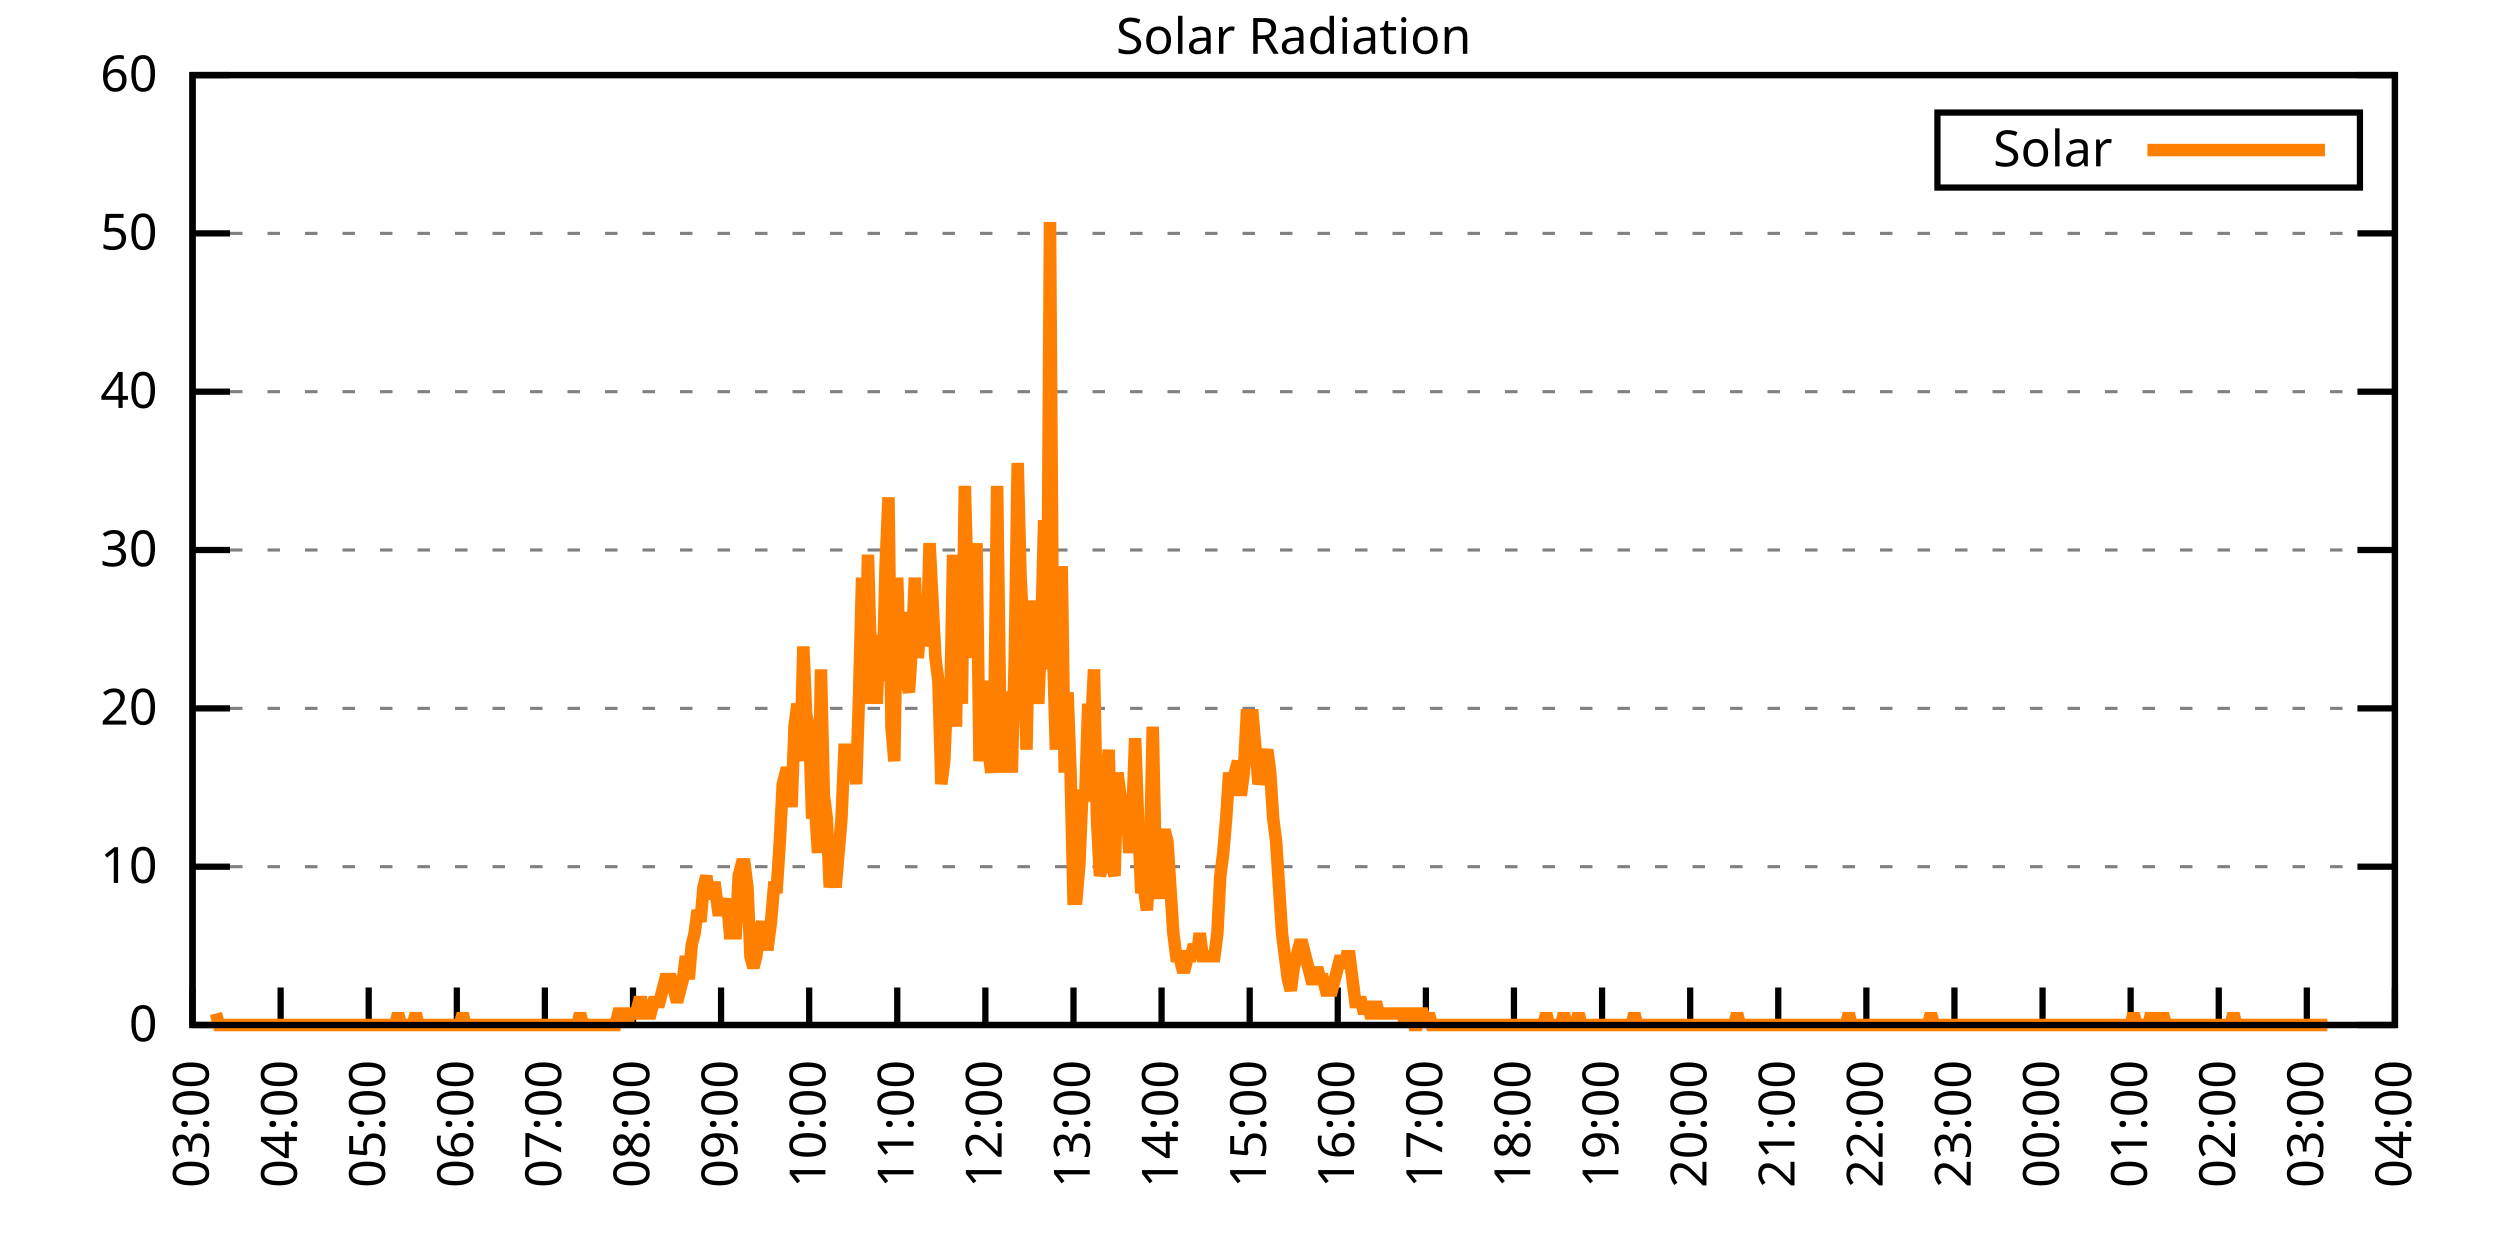
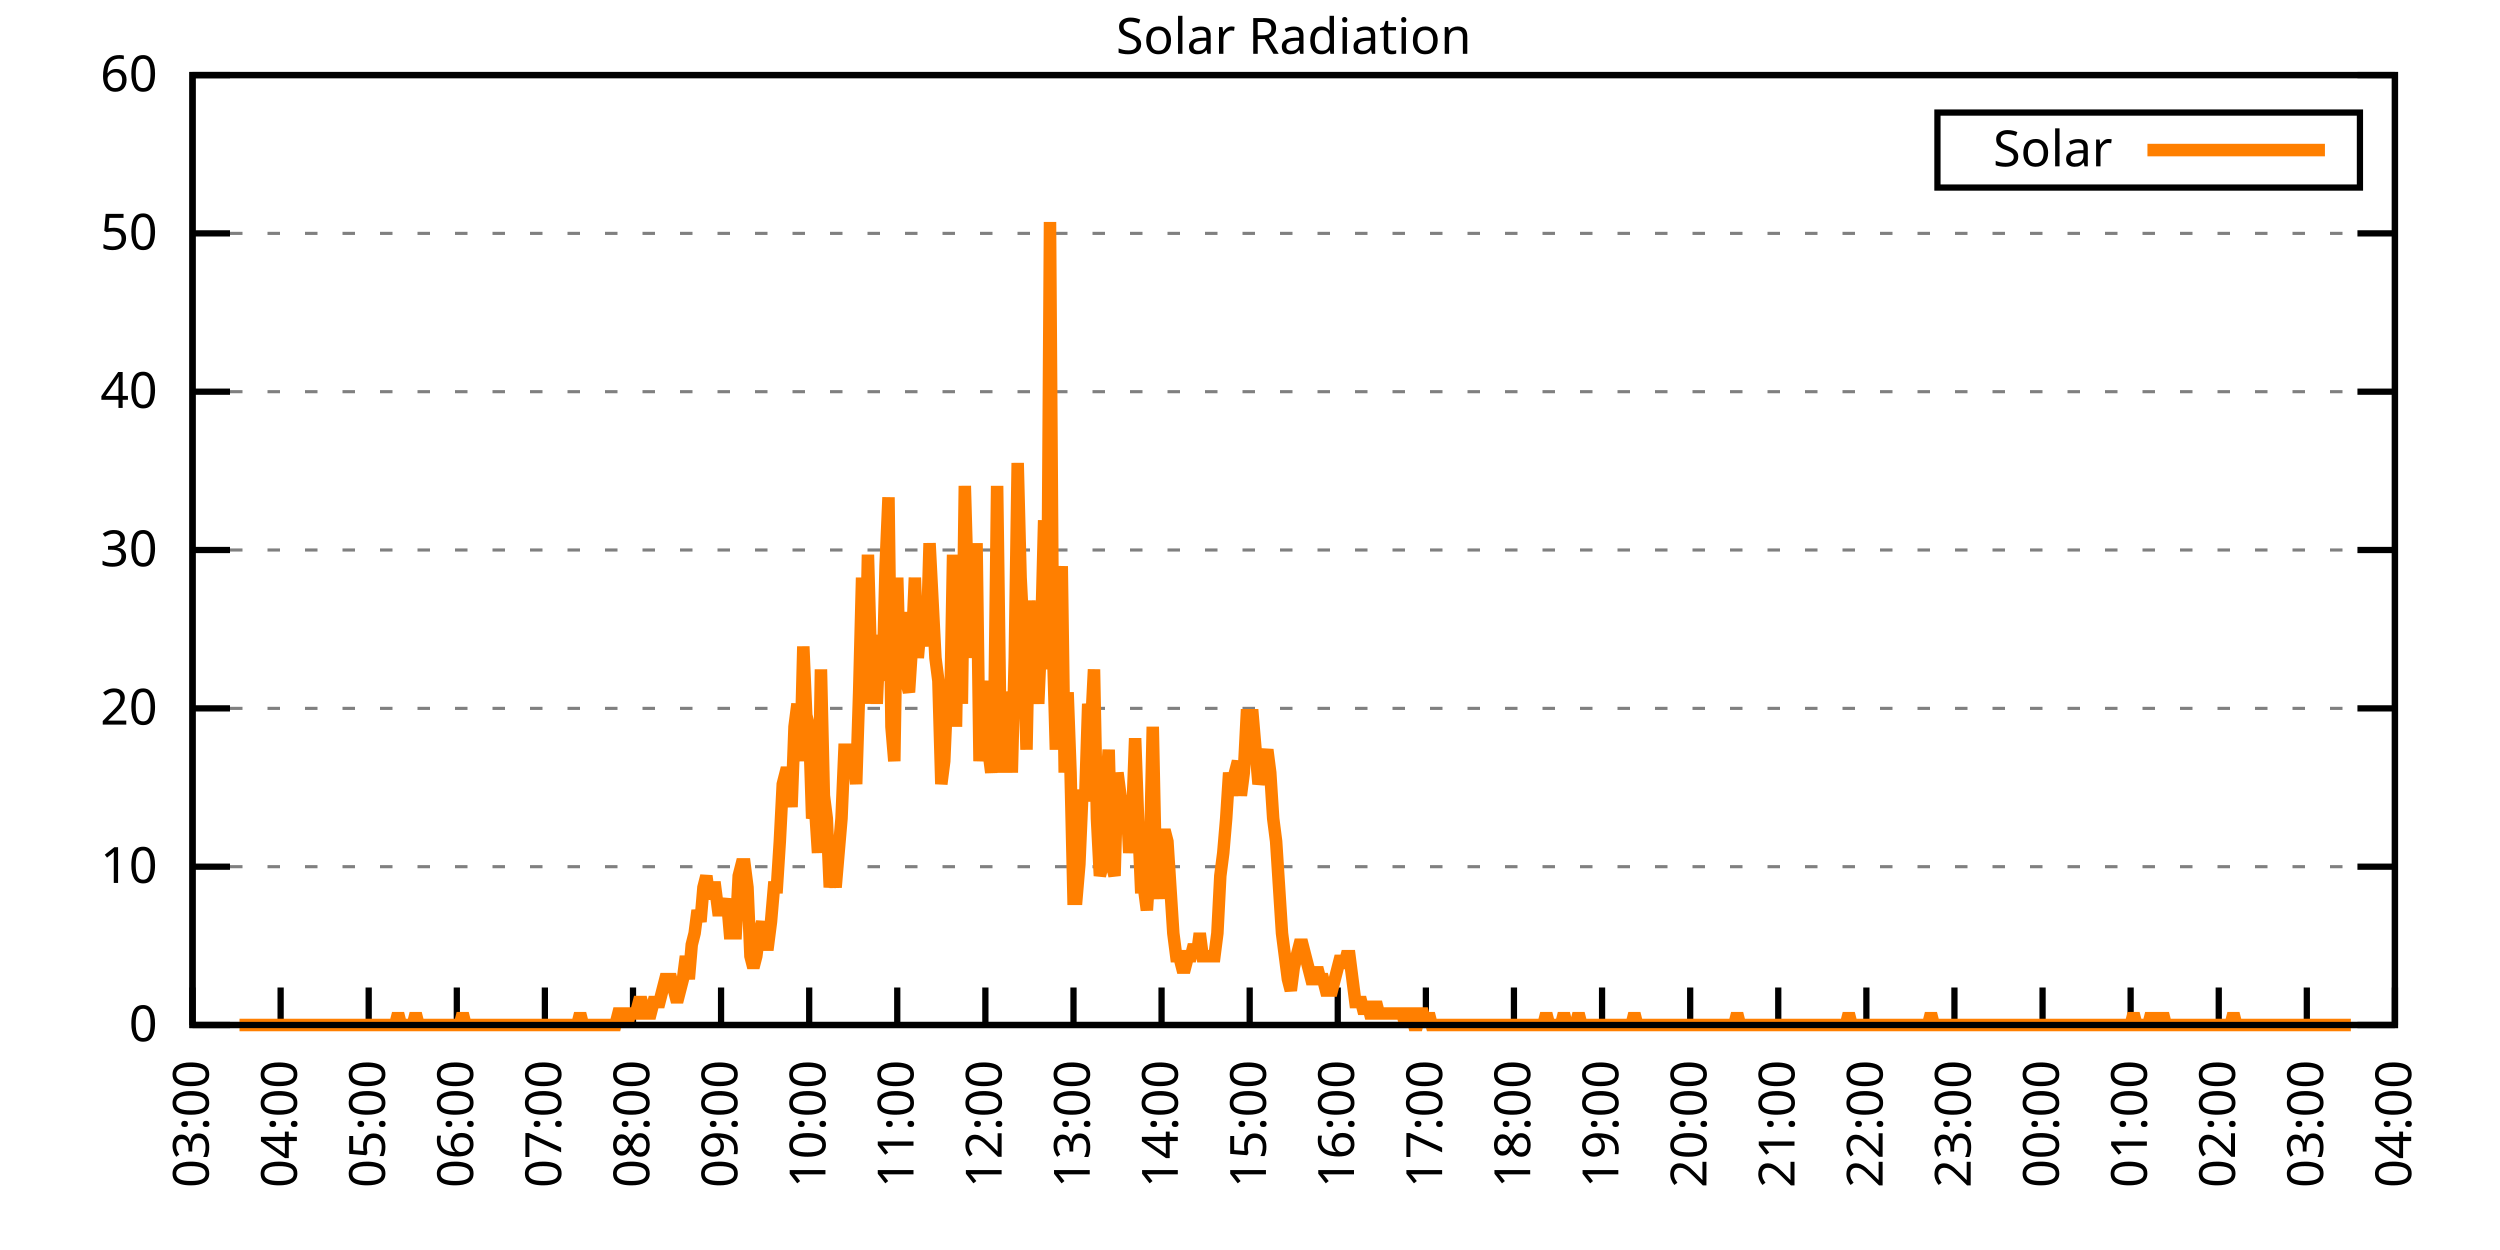
<svg xmlns="http://www.w3.org/2000/svg" xmlns:xlink="http://www.w3.org/1999/xlink" width="400" height="200" viewBox="0 0 400 200">
  <g id="gnuplot_canvas">
    <rect x="0" y="0" width="400" height="200" fill="none" />
    <defs>
      <circle id="gpDot" r="0.5" stroke-width="0.5" stroke="currentColor" />
      <path id="gpPt0" stroke-width="0.333" stroke="currentColor" d="M-1,0 h2 M0,-1 v2" />
      <path id="gpPt1" stroke-width="0.333" stroke="currentColor" d="M-1,-1 L1,1 M1,-1 L-1,1" />
      <path id="gpPt2" stroke-width="0.333" stroke="currentColor" d="M-1,0 L1,0 M0,-1 L0,1 M-1,-1 L1,1 M-1,1 L1,-1" />
      <rect id="gpPt3" stroke-width="0.333" stroke="currentColor" x="-1" y="-1" width="2" height="2" />
      <rect id="gpPt4" stroke-width="0.333" stroke="currentColor" fill="currentColor" x="-1" y="-1" width="2" height="2" />
      <circle id="gpPt5" stroke-width="0.333" stroke="currentColor" cx="0" cy="0" r="1" />
      <use xlink:href="#gpPt5" id="gpPt6" fill="currentColor" stroke="none" />
      <path id="gpPt7" stroke-width="0.333" stroke="currentColor" d="M0,-1.33 L-1.33,0.67 L1.33,0.67 z" />
      <use xlink:href="#gpPt7" id="gpPt8" fill="currentColor" stroke="none" />
      <use xlink:href="#gpPt7" id="gpPt9" stroke="currentColor" transform="rotate(180)" />
      <use xlink:href="#gpPt9" id="gpPt10" fill="currentColor" stroke="none" />
      <use xlink:href="#gpPt3" id="gpPt11" stroke="currentColor" transform="rotate(45)" />
      <use xlink:href="#gpPt11" id="gpPt12" fill="currentColor" stroke="none" />
      <path id="gpPt13" stroke-width="0.333" stroke="currentColor" d="M0,1.330 L1.265,0.411 L0.782,-1.067 L-0.782,-1.076 L-1.265,0.411 z" />
      <use xlink:href="#gpPt13" id="gpPt14" fill="currentColor" stroke="none" />
      <filter id="textbox" filterUnits="objectBoundingBox" x="0" y="0" height="1" width="1">
        <feFlood flood-color="white" flood-opacity="1" result="bgnd" />
        <feComposite in="SourceGraphic" in2="bgnd" operator="atop" />
      </filter>
      <filter id="greybox" filterUnits="objectBoundingBox" x="0" y="0" height="1" width="1">
        <feFlood flood-color="lightgrey" flood-opacity="1" result="grey" />
        <feComposite in="SourceGraphic" in2="grey" operator="atop" />
      </filter>
    </defs>
    <g fill="none" color="white" stroke="currentColor" stroke-width="1.00" stroke-linecap="butt" stroke-linejoin="miter">
</g>
    <g fill="none" color="black" stroke="currentColor" stroke-width="1.00" stroke-linecap="butt" stroke-linejoin="miter">
      <g stroke="none" shape-rendering="crispEdges">
        <polygon fill="rgb(255, 255, 255)" points="30.80,164.00 383.18,164.00 383.18,12.02 30.80,12.02 " />
      </g>
    </g>
    <g fill="none" color="black" stroke="currentColor" stroke-width="1.00" stroke-linecap="butt" stroke-linejoin="miter">
</g>
    <g fill="none" color="black" stroke="black" stroke-width="0.50" stroke-linecap="butt" stroke-linejoin="miter">
</g>
    <g fill="none" color="gray" stroke="currentColor" stroke-width="0.50" stroke-linecap="butt" stroke-linejoin="miter">
      <path stroke="gray" stroke-dasharray="2,4" class="gridline" d="M30.80,164.00 L383.19,164.00  " />
    </g>
    <g fill="none" color="gray" stroke="gray" stroke-width="1.00" stroke-linecap="butt" stroke-linejoin="miter">
</g>
    <g fill="none" color="black" stroke="currentColor" stroke-width="1.00" stroke-linecap="butt" stroke-linejoin="miter">
      <path stroke="black" d="M30.80,164.00 L36.80,164.00 M383.19,164.00 L377.19,164.00  " />
      <g transform="translate(25.20,166.60)" stroke="none" fill="black" font-family="Sans" font-size="8.00" text-anchor="end">
        <text>
          <tspan font-family="Sans"> 0</tspan>
        </text>
      </g>
    </g>
    <g fill="none" color="black" stroke="currentColor" stroke-width="1.00" stroke-linecap="butt" stroke-linejoin="miter">
</g>
    <g fill="none" color="black" stroke="black" stroke-width="0.50" stroke-linecap="butt" stroke-linejoin="miter">
</g>
    <g fill="none" color="gray" stroke="currentColor" stroke-width="0.50" stroke-linecap="butt" stroke-linejoin="miter">
      <path stroke="gray" stroke-dasharray="2,4" class="gridline" d="M30.80,138.67 L383.19,138.67  " />
    </g>
    <g fill="none" color="gray" stroke="gray" stroke-width="1.00" stroke-linecap="butt" stroke-linejoin="miter">
</g>
    <g fill="none" color="black" stroke="currentColor" stroke-width="1.00" stroke-linecap="butt" stroke-linejoin="miter">
      <path stroke="black" d="M30.80,138.67 L36.80,138.67 M383.19,138.67 L377.19,138.67  " />
      <g transform="translate(25.20,141.27)" stroke="none" fill="black" font-family="Sans" font-size="8.00" text-anchor="end">
        <text>
          <tspan font-family="Sans"> 10</tspan>
        </text>
      </g>
    </g>
    <g fill="none" color="black" stroke="currentColor" stroke-width="1.00" stroke-linecap="butt" stroke-linejoin="miter">
</g>
    <g fill="none" color="black" stroke="black" stroke-width="0.50" stroke-linecap="butt" stroke-linejoin="miter">
</g>
    <g fill="none" color="gray" stroke="currentColor" stroke-width="0.50" stroke-linecap="butt" stroke-linejoin="miter">
      <path stroke="gray" stroke-dasharray="2,4" class="gridline" d="M30.80,113.34 L383.19,113.34  " />
    </g>
    <g fill="none" color="gray" stroke="gray" stroke-width="1.00" stroke-linecap="butt" stroke-linejoin="miter">
</g>
    <g fill="none" color="black" stroke="currentColor" stroke-width="1.00" stroke-linecap="butt" stroke-linejoin="miter">
      <path stroke="black" d="M30.80,113.34 L36.80,113.34 M383.19,113.34 L377.19,113.34  " />
      <g transform="translate(25.20,115.94)" stroke="none" fill="black" font-family="Sans" font-size="8.00" text-anchor="end">
        <text>
          <tspan font-family="Sans"> 20</tspan>
        </text>
      </g>
    </g>
    <g fill="none" color="black" stroke="currentColor" stroke-width="1.00" stroke-linecap="butt" stroke-linejoin="miter">
</g>
    <g fill="none" color="black" stroke="black" stroke-width="0.50" stroke-linecap="butt" stroke-linejoin="miter">
</g>
    <g fill="none" color="gray" stroke="currentColor" stroke-width="0.50" stroke-linecap="butt" stroke-linejoin="miter">
      <path stroke="gray" stroke-dasharray="2,4" class="gridline" d="M30.80,88.00 L383.19,88.00  " />
    </g>
    <g fill="none" color="gray" stroke="gray" stroke-width="1.00" stroke-linecap="butt" stroke-linejoin="miter">
</g>
    <g fill="none" color="black" stroke="currentColor" stroke-width="1.00" stroke-linecap="butt" stroke-linejoin="miter">
      <path stroke="black" d="M30.80,88.00 L36.80,88.00 M383.19,88.00 L377.19,88.00  " />
      <g transform="translate(25.20,90.60)" stroke="none" fill="black" font-family="Sans" font-size="8.00" text-anchor="end">
        <text>
          <tspan font-family="Sans"> 30</tspan>
        </text>
      </g>
    </g>
    <g fill="none" color="black" stroke="currentColor" stroke-width="1.00" stroke-linecap="butt" stroke-linejoin="miter">
</g>
    <g fill="none" color="black" stroke="black" stroke-width="0.50" stroke-linecap="butt" stroke-linejoin="miter">
</g>
    <g fill="none" color="gray" stroke="currentColor" stroke-width="0.50" stroke-linecap="butt" stroke-linejoin="miter">
      <path stroke="gray" stroke-dasharray="2,4" class="gridline" d="M30.80,62.67 L383.19,62.67  " />
    </g>
    <g fill="none" color="gray" stroke="gray" stroke-width="1.00" stroke-linecap="butt" stroke-linejoin="miter">
</g>
    <g fill="none" color="black" stroke="currentColor" stroke-width="1.00" stroke-linecap="butt" stroke-linejoin="miter">
      <path stroke="black" d="M30.80,62.67 L36.80,62.67 M383.19,62.67 L377.19,62.67  " />
      <g transform="translate(25.20,65.27)" stroke="none" fill="black" font-family="Sans" font-size="8.00" text-anchor="end">
        <text>
          <tspan font-family="Sans"> 40</tspan>
        </text>
      </g>
    </g>
    <g fill="none" color="black" stroke="currentColor" stroke-width="1.00" stroke-linecap="butt" stroke-linejoin="miter">
</g>
    <g fill="none" color="black" stroke="black" stroke-width="0.50" stroke-linecap="butt" stroke-linejoin="miter">
</g>
    <g fill="none" color="gray" stroke="currentColor" stroke-width="0.50" stroke-linecap="butt" stroke-linejoin="miter">
      <path stroke="gray" stroke-dasharray="2,4" class="gridline" d="M30.80,37.34 L383.19,37.34  " />
    </g>
    <g fill="none" color="gray" stroke="gray" stroke-width="1.00" stroke-linecap="butt" stroke-linejoin="miter">
</g>
    <g fill="none" color="black" stroke="currentColor" stroke-width="1.00" stroke-linecap="butt" stroke-linejoin="miter">
      <path stroke="black" d="M30.80,37.34 L36.80,37.34 M383.19,37.34 L377.19,37.34  " />
      <g transform="translate(25.20,39.94)" stroke="none" fill="black" font-family="Sans" font-size="8.00" text-anchor="end">
        <text>
          <tspan font-family="Sans"> 50</tspan>
        </text>
      </g>
    </g>
    <g fill="none" color="black" stroke="currentColor" stroke-width="1.00" stroke-linecap="butt" stroke-linejoin="miter">
</g>
    <g fill="none" color="black" stroke="black" stroke-width="0.50" stroke-linecap="butt" stroke-linejoin="miter">
</g>
    <g fill="none" color="gray" stroke="currentColor" stroke-width="0.50" stroke-linecap="butt" stroke-linejoin="miter">
      <path stroke="gray" stroke-dasharray="2,4" class="gridline" d="M30.80,12.01 L383.19,12.01  " />
    </g>
    <g fill="none" color="gray" stroke="gray" stroke-width="1.00" stroke-linecap="butt" stroke-linejoin="miter">
</g>
    <g fill="none" color="black" stroke="currentColor" stroke-width="1.00" stroke-linecap="butt" stroke-linejoin="miter">
      <path stroke="black" d="M30.80,12.01 L36.80,12.01 M383.19,12.01 L377.19,12.01  " />
      <g transform="translate(25.20,14.61)" stroke="none" fill="black" font-family="Sans" font-size="8.00" text-anchor="end">
        <text>
          <tspan font-family="Sans"> 60</tspan>
        </text>
      </g>
    </g>
    <g fill="none" color="black" stroke="currentColor" stroke-width="1.00" stroke-linecap="butt" stroke-linejoin="miter">
      <path stroke="black" d="M30.80,164.00 L30.80,158.00  " />
      <g transform="translate(33.40,169.60) rotate(270.00)" stroke="none" fill="black" font-family="Sans" font-size="8.00" text-anchor="end">
        <text>
          <tspan font-family="Sans">03:00</tspan>
        </text>
      </g>
    </g>
    <g fill="none" color="black" stroke="currentColor" stroke-width="1.00" stroke-linecap="butt" stroke-linejoin="miter">
      <path stroke="black" d="M44.90,164.00 L44.90,158.00  " />
      <g transform="translate(47.50,169.60) rotate(270.00)" stroke="none" fill="black" font-family="Sans" font-size="8.00" text-anchor="end">
        <text>
          <tspan font-family="Sans">04:00</tspan>
        </text>
      </g>
    </g>
    <g fill="none" color="black" stroke="currentColor" stroke-width="1.00" stroke-linecap="butt" stroke-linejoin="miter">
      <path stroke="black" d="M58.99,164.00 L58.99,158.00  " />
      <g transform="translate(61.59,169.60) rotate(270.00)" stroke="none" fill="black" font-family="Sans" font-size="8.00" text-anchor="end">
        <text>
          <tspan font-family="Sans">05:00</tspan>
        </text>
      </g>
    </g>
    <g fill="none" color="black" stroke="currentColor" stroke-width="1.00" stroke-linecap="butt" stroke-linejoin="miter">
      <path stroke="black" d="M73.09,164.00 L73.09,158.00  " />
      <g transform="translate(75.69,169.60) rotate(270.00)" stroke="none" fill="black" font-family="Sans" font-size="8.00" text-anchor="end">
        <text>
          <tspan font-family="Sans">06:00</tspan>
        </text>
      </g>
    </g>
    <g fill="none" color="black" stroke="currentColor" stroke-width="1.00" stroke-linecap="butt" stroke-linejoin="miter">
      <path stroke="black" d="M87.18,164.00 L87.18,158.00  " />
      <g transform="translate(89.78,169.60) rotate(270.00)" stroke="none" fill="black" font-family="Sans" font-size="8.00" text-anchor="end">
        <text>
          <tspan font-family="Sans">07:00</tspan>
        </text>
      </g>
    </g>
    <g fill="none" color="black" stroke="currentColor" stroke-width="1.00" stroke-linecap="butt" stroke-linejoin="miter">
      <path stroke="black" d="M101.28,164.00 L101.28,158.00  " />
      <g transform="translate(103.88,169.60) rotate(270.00)" stroke="none" fill="black" font-family="Sans" font-size="8.00" text-anchor="end">
        <text>
          <tspan font-family="Sans">08:00</tspan>
        </text>
      </g>
    </g>
    <g fill="none" color="black" stroke="currentColor" stroke-width="1.00" stroke-linecap="butt" stroke-linejoin="miter">
      <path stroke="black" d="M115.37,164.00 L115.37,158.00  " />
      <g transform="translate(117.97,169.60) rotate(270.00)" stroke="none" fill="black" font-family="Sans" font-size="8.00" text-anchor="end">
        <text>
          <tspan font-family="Sans">09:00</tspan>
        </text>
      </g>
    </g>
    <g fill="none" color="black" stroke="currentColor" stroke-width="1.00" stroke-linecap="butt" stroke-linejoin="miter">
      <path stroke="black" d="M129.47,164.00 L129.47,158.00  " />
      <g transform="translate(132.07,169.60) rotate(270.00)" stroke="none" fill="black" font-family="Sans" font-size="8.00" text-anchor="end">
        <text>
          <tspan font-family="Sans">10:00</tspan>
        </text>
      </g>
    </g>
    <g fill="none" color="black" stroke="currentColor" stroke-width="1.00" stroke-linecap="butt" stroke-linejoin="miter">
      <path stroke="black" d="M143.56,164.00 L143.56,158.00  " />
      <g transform="translate(146.16,169.60) rotate(270.00)" stroke="none" fill="black" font-family="Sans" font-size="8.00" text-anchor="end">
        <text>
          <tspan font-family="Sans">11:00</tspan>
        </text>
      </g>
    </g>
    <g fill="none" color="black" stroke="currentColor" stroke-width="1.00" stroke-linecap="butt" stroke-linejoin="miter">
      <path stroke="black" d="M157.66,164.00 L157.66,158.00  " />
      <g transform="translate(160.26,169.60) rotate(270.00)" stroke="none" fill="black" font-family="Sans" font-size="8.00" text-anchor="end">
        <text>
          <tspan font-family="Sans">12:00</tspan>
        </text>
      </g>
    </g>
    <g fill="none" color="black" stroke="currentColor" stroke-width="1.00" stroke-linecap="butt" stroke-linejoin="miter">
      <path stroke="black" d="M171.76,164.00 L171.76,158.00  " />
      <g transform="translate(174.36,169.60) rotate(270.00)" stroke="none" fill="black" font-family="Sans" font-size="8.00" text-anchor="end">
        <text>
          <tspan font-family="Sans">13:00</tspan>
        </text>
      </g>
    </g>
    <g fill="none" color="black" stroke="currentColor" stroke-width="1.00" stroke-linecap="butt" stroke-linejoin="miter">
      <path stroke="black" d="M185.85,164.00 L185.85,158.00  " />
      <g transform="translate(188.45,169.60) rotate(270.00)" stroke="none" fill="black" font-family="Sans" font-size="8.00" text-anchor="end">
        <text>
          <tspan font-family="Sans">14:00</tspan>
        </text>
      </g>
    </g>
    <g fill="none" color="black" stroke="currentColor" stroke-width="1.00" stroke-linecap="butt" stroke-linejoin="miter">
      <path stroke="black" d="M199.95,164.00 L199.95,158.00  " />
      <g transform="translate(202.55,169.60) rotate(270.00)" stroke="none" fill="black" font-family="Sans" font-size="8.00" text-anchor="end">
        <text>
          <tspan font-family="Sans">15:00</tspan>
        </text>
      </g>
    </g>
    <g fill="none" color="black" stroke="currentColor" stroke-width="1.00" stroke-linecap="butt" stroke-linejoin="miter">
      <path stroke="black" d="M214.04,164.00 L214.04,158.00  " />
      <g transform="translate(216.64,169.60) rotate(270.00)" stroke="none" fill="black" font-family="Sans" font-size="8.00" text-anchor="end">
        <text>
          <tspan font-family="Sans">16:00</tspan>
        </text>
      </g>
    </g>
    <g fill="none" color="black" stroke="currentColor" stroke-width="1.00" stroke-linecap="butt" stroke-linejoin="miter">
      <path stroke="black" d="M228.14,164.00 L228.14,158.00  " />
      <g transform="translate(230.74,169.60) rotate(270.00)" stroke="none" fill="black" font-family="Sans" font-size="8.00" text-anchor="end">
        <text>
          <tspan font-family="Sans">17:00</tspan>
        </text>
      </g>
    </g>
    <g fill="none" color="black" stroke="currentColor" stroke-width="1.00" stroke-linecap="butt" stroke-linejoin="miter">
      <path stroke="black" d="M242.23,164.00 L242.23,158.00  " />
      <g transform="translate(244.83,169.60) rotate(270.00)" stroke="none" fill="black" font-family="Sans" font-size="8.00" text-anchor="end">
        <text>
          <tspan font-family="Sans">18:00</tspan>
        </text>
      </g>
    </g>
    <g fill="none" color="black" stroke="currentColor" stroke-width="1.00" stroke-linecap="butt" stroke-linejoin="miter">
      <path stroke="black" d="M256.33,164.00 L256.33,158.00  " />
      <g transform="translate(258.93,169.60) rotate(270.00)" stroke="none" fill="black" font-family="Sans" font-size="8.00" text-anchor="end">
        <text>
          <tspan font-family="Sans">19:00</tspan>
        </text>
      </g>
    </g>
    <g fill="none" color="black" stroke="currentColor" stroke-width="1.00" stroke-linecap="butt" stroke-linejoin="miter">
      <path stroke="black" d="M270.43,164.00 L270.43,158.00  " />
      <g transform="translate(273.03,169.60) rotate(270.00)" stroke="none" fill="black" font-family="Sans" font-size="8.00" text-anchor="end">
        <text>
          <tspan font-family="Sans">20:00</tspan>
        </text>
      </g>
    </g>
    <g fill="none" color="black" stroke="currentColor" stroke-width="1.00" stroke-linecap="butt" stroke-linejoin="miter">
      <path stroke="black" d="M284.52,164.00 L284.52,158.00  " />
      <g transform="translate(287.12,169.60) rotate(270.00)" stroke="none" fill="black" font-family="Sans" font-size="8.00" text-anchor="end">
        <text>
          <tspan font-family="Sans">21:00</tspan>
        </text>
      </g>
    </g>
    <g fill="none" color="black" stroke="currentColor" stroke-width="1.00" stroke-linecap="butt" stroke-linejoin="miter">
      <path stroke="black" d="M298.62,164.00 L298.62,158.00  " />
      <g transform="translate(301.22,169.60) rotate(270.00)" stroke="none" fill="black" font-family="Sans" font-size="8.00" text-anchor="end">
        <text>
          <tspan font-family="Sans">22:00</tspan>
        </text>
      </g>
    </g>
    <g fill="none" color="black" stroke="currentColor" stroke-width="1.00" stroke-linecap="butt" stroke-linejoin="miter">
      <path stroke="black" d="M312.71,164.00 L312.71,158.00  " />
      <g transform="translate(315.31,169.60) rotate(270.00)" stroke="none" fill="black" font-family="Sans" font-size="8.00" text-anchor="end">
        <text>
          <tspan font-family="Sans">23:00</tspan>
        </text>
      </g>
    </g>
    <g fill="none" color="black" stroke="currentColor" stroke-width="1.00" stroke-linecap="butt" stroke-linejoin="miter">
      <path stroke="black" d="M326.81,164.00 L326.81,158.00  " />
      <g transform="translate(329.41,169.60) rotate(270.00)" stroke="none" fill="black" font-family="Sans" font-size="8.00" text-anchor="end">
        <text>
          <tspan font-family="Sans">00:00</tspan>
        </text>
      </g>
    </g>
    <g fill="none" color="black" stroke="currentColor" stroke-width="1.00" stroke-linecap="butt" stroke-linejoin="miter">
      <path stroke="black" d="M340.90,164.00 L340.90,158.00  " />
      <g transform="translate(343.50,169.60) rotate(270.00)" stroke="none" fill="black" font-family="Sans" font-size="8.00" text-anchor="end">
        <text>
          <tspan font-family="Sans">01:00</tspan>
        </text>
      </g>
    </g>
    <g fill="none" color="black" stroke="currentColor" stroke-width="1.00" stroke-linecap="butt" stroke-linejoin="miter">
      <path stroke="black" d="M355.00,164.00 L355.00,158.00  " />
      <g transform="translate(357.60,169.60) rotate(270.00)" stroke="none" fill="black" font-family="Sans" font-size="8.00" text-anchor="end">
        <text>
          <tspan font-family="Sans">02:00</tspan>
        </text>
      </g>
    </g>
    <g fill="none" color="black" stroke="currentColor" stroke-width="1.00" stroke-linecap="butt" stroke-linejoin="miter">
      <path stroke="black" d="M369.09,164.00 L369.09,158.00  " />
      <g transform="translate(371.69,169.60) rotate(270.00)" stroke="none" fill="black" font-family="Sans" font-size="8.00" text-anchor="end">
        <text>
          <tspan font-family="Sans">03:00</tspan>
        </text>
      </g>
    </g>
    <g fill="none" color="black" stroke="currentColor" stroke-width="1.00" stroke-linecap="butt" stroke-linejoin="miter">
      <path stroke="black" d="M383.19,164.00 L383.19,158.00  " />
      <g transform="translate(385.79,169.60) rotate(270.00)" stroke="none" fill="black" font-family="Sans" font-size="8.00" text-anchor="end">
        <text>
          <tspan font-family="Sans">04:00</tspan>
        </text>
      </g>
    </g>
    <g fill="none" color="black" stroke="currentColor" stroke-width="1.00" stroke-linecap="butt" stroke-linejoin="miter">
</g>
    <g fill="none" color="black" stroke="currentColor" stroke-width="1.00" stroke-linecap="butt" stroke-linejoin="miter">
      <path stroke="black" d="M30.80,12.01 L30.80,164.00 L383.19,164.00 L383.19,12.01 L30.80,12.01 Z  " />
    </g>
    <g fill="none" color="black" stroke="currentColor" stroke-width="1.00" stroke-linecap="butt" stroke-linejoin="miter">
</g>
    <g fill="none" color="black" stroke="currentColor" stroke-width="1.00" stroke-linecap="butt" stroke-linejoin="miter">
      <path stroke="black" d="M309.99,30.01 L309.99,18.01 L377.59,18.01 L377.59,30.01 L309.99,30.01 Z  " />
    </g>
    <g id="Solar_Radiation_plot_1">
      <g fill="none" color="white" stroke="black" stroke-width="2.00" stroke-linecap="butt" stroke-linejoin="miter">
</g>
      <g fill="none" color="black" stroke="currentColor" stroke-width="2.00" stroke-linecap="butt" stroke-linejoin="miter">
        <g transform="translate(337.99,26.61)" stroke="none" fill="black" font-family="Sans" font-size="8.00" text-anchor="end">
          <text>
            <tspan font-family="Sans">Solar</tspan>
          </text>
        </g>
      </g>
      <g fill="none" color="black" stroke="currentColor" stroke-width="2.00" stroke-linecap="butt" stroke-linejoin="miter">
-         <path stroke="rgb(255, 127,   0)" d="M343.59,24.01 L371.99,24.01 M34.56,162.16 L35.03,164.00 L35.50,164.00 L35.97,164.00 L36.44,164.00 L36.91,164.00   L37.38,164.00 L37.85,164.00 L38.32,164.00 L38.79,164.00 L39.26,164.00 L39.73,164.00 L40.20,164.00 L40.67,164.00   L41.14,164.00 L41.61,164.00 L42.08,164.00 L42.55,164.00 L43.02,164.00 L43.49,164.00 L43.96,164.00 L44.43,164.00   L44.90,164.00 L45.37,164.00 L45.84,164.00 L46.31,164.00 L46.78,164.00 L47.24,164.00 L47.71,164.00 L48.18,164.00   L48.65,164.00 L49.12,164.00 L49.59,164.00 L50.06,164.00 L50.53,164.00 L51.00,164.00 L51.47,164.00 L51.94,164.00   L52.41,164.00 L52.88,164.00 L53.35,164.00 L53.82,164.00 L54.29,164.00 L54.76,164.00 L55.23,164.00 L55.70,164.00   L56.17,164.00 L56.64,164.00 L57.11,164.00 L57.58,164.00 L58.05,164.00 L58.52,164.00 L58.99,164.00 L59.46,164.00   L59.93,164.00 L60.40,164.00 L60.87,164.00 L61.34,164.00 L61.81,164.00 L62.28,164.00 L62.75,164.00 L63.22,164.00   L63.69,162.16 L64.16,164.00 L64.63,164.00 L65.10,164.00 L65.57,164.00 L66.04,164.00 L66.51,162.16 L66.98,164.00   L67.45,164.00 L67.92,164.00 L68.39,164.00 L68.86,164.00 L69.33,164.00 L69.80,164.00 L70.27,164.00 L70.74,164.00   L71.21,164.00 L71.68,164.00 L72.15,164.00 L72.62,164.00 L73.09,164.00 L73.56,164.00 L74.03,162.16 L74.50,164.00   L74.97,164.00 L75.44,164.00 L75.91,164.00 L76.38,164.00 L76.85,164.00 L77.32,164.00 L77.79,164.00 L78.26,164.00   L78.73,164.00 L79.19,164.00 L79.66,164.00 L80.13,164.00 L80.60,164.00 L81.07,164.00 L81.54,164.00 L82.01,164.00   L82.48,164.00 L82.95,164.00 L83.42,164.00 L83.89,164.00 L84.36,164.00 L84.83,164.00 L85.30,164.00 L85.77,164.00   L86.24,164.00 L86.71,164.00 L87.18,164.00 L87.65,164.00 L88.12,164.00 L88.59,164.00 L89.06,164.00 L89.53,164.00   L90.00,164.00 L90.47,164.00 L90.94,164.00 L91.41,164.00 L91.88,164.00 L92.35,164.00 L92.82,162.16 L93.29,164.00   L93.76,164.00 L94.23,164.00 L94.70,164.00 L95.17,164.00 L95.64,164.00 L96.11,164.00 L96.58,164.00 L97.05,164.00   L97.52,164.00 L97.99,164.00 L98.46,164.00 L98.93,162.16 L99.40,162.16 L99.87,162.16 L100.34,164.00 L100.81,162.16   L101.28,162.16 L101.75,162.16 L102.22,160.33 L102.69,160.33 L103.16,162.16 L103.63,162.16 L104.10,162.16 L104.57,160.33   L105.04,160.33 L105.51,160.33 L105.98,158.49 L106.45,156.66 L106.92,156.66 L107.39,156.66 L107.86,158.49 L108.33,160.33   L108.80,158.49 L109.27,156.66 L109.74,152.99 L110.21,156.66 L110.68,151.15 L111.14,149.32 L111.61,145.65 L112.08,147.48   L112.55,141.98 L113.02,140.14 L113.49,143.81 L113.96,141.98 L114.43,141.98 L114.90,145.65 L115.37,145.65 L115.84,145.65   L116.31,143.81 L116.78,149.32 L117.25,149.32 L117.72,149.32 L118.19,140.14 L118.66,138.30 L119.13,138.30 L119.60,141.98   L120.07,152.99 L120.54,154.82 L121.01,152.99 L121.48,149.32 L121.95,147.48 L122.42,151.15 L122.89,151.15 L123.36,147.48   L123.83,141.98 L124.30,141.98 L124.77,134.63 L125.24,125.46 L125.71,123.62 L126.18,123.62 L126.65,129.13 L127.12,116.28   L127.59,112.61 L128.06,121.79 L128.53,103.43 L129.00,114.44 L129.47,116.28 L129.94,130.96 L130.41,129.13 L130.88,136.47   L131.35,107.10 L131.82,127.29 L132.29,130.96 L132.76,141.98 L133.23,138.30 L133.70,141.98 L134.17,136.47 L134.64,130.96   L135.11,119.95 L135.58,119.95 L136.05,121.79 L136.52,119.95 L136.99,125.46 L137.46,110.77 L137.93,92.42 L138.40,112.61   L138.87,88.75 L139.34,105.27 L139.81,101.60 L140.28,112.61 L140.75,101.60 L141.22,108.94 L141.69,90.59 L142.16,79.57   L142.63,116.28 L143.09,121.79 L143.56,92.42 L144.03,108.94 L144.50,97.93 L144.97,108.94 L145.44,110.77 L145.91,103.43   L146.38,92.42 L146.85,105.27 L147.32,99.76 L147.79,97.93 L148.26,103.43 L148.73,86.91 L149.20,96.09 L149.67,105.27   L150.14,108.94 L150.61,125.46 L151.08,121.79 L151.55,110.77 L152.02,114.44 L152.49,88.75 L152.96,116.28 L153.43,88.75   L153.90,112.61 L154.37,77.74 L154.84,94.26 L155.31,88.75 L155.78,105.27 L156.25,86.91 L156.72,121.79 L157.19,114.44   L157.66,108.94 L158.13,119.95 L158.60,123.62 L159.07,116.28 L159.54,77.74 L160.01,112.61 L160.48,123.62 L160.95,110.77   L161.42,112.61 L161.89,123.62 L162.36,105.27 L162.83,74.07 L163.30,92.42 L163.77,101.60 L164.24,119.95 L164.71,96.09   L165.18,105.27 L165.65,103.43 L166.12,112.61 L166.59,101.60 L167.06,83.24 L167.53,107.10 L168.00,35.52 L168.47,103.43   L168.94,119.95 L169.41,99.76 L169.88,90.59 L170.35,123.62 L170.82,110.77 L171.29,123.62 L171.76,143.81 L172.23,143.81   L172.70,138.30 L173.17,127.29 L173.64,127.29 L174.11,112.61 L174.58,116.28 L175.04,107.10 L175.51,130.96 L175.98,140.14   L176.45,138.30 L176.92,127.29 L177.39,119.95 L177.86,138.30 L178.33,140.14 L178.80,123.62 L179.27,127.29 L179.74,130.96   L180.21,127.29 L180.68,136.47 L181.15,130.96 L181.62,118.12 L182.09,130.96 L182.56,141.98 L183.03,141.98 L183.50,145.65   L183.97,138.30 L184.44,116.28 L184.91,138.30 L185.38,143.81 L185.85,134.63 L186.32,132.80 L186.79,134.63 L187.26,141.98   L187.73,149.32 L188.20,152.99 L188.67,152.99 L189.14,154.82 L189.61,154.82 L190.08,152.99 L190.55,152.99 L191.02,151.15   L191.49,152.99 L191.96,149.32 L192.43,152.99 L192.90,152.99 L193.37,152.99 L193.84,152.99 L194.31,152.99 L194.78,149.32   L195.25,140.14 L195.72,136.47 L196.19,130.96 L196.66,123.62 L197.13,127.29 L197.60,123.62 L198.07,121.79 L198.54,127.29   L199.01,123.62 L199.48,114.44 L199.95,114.44 L200.42,114.44 L200.89,119.95 L201.36,125.46 L201.83,123.62 L202.30,121.79   L202.77,119.95 L203.24,123.62 L203.71,130.96 L204.18,134.63 L204.65,141.98 L205.12,149.32 L205.59,152.99 L206.06,156.66   L206.53,158.49 L207.00,154.82 L207.46,152.99 L207.93,151.15 L208.40,151.15 L208.87,152.99 L209.34,154.82 L209.81,156.66   L210.28,156.66 L210.75,154.82 L211.22,156.66 L211.69,156.66 L212.16,158.49 L212.63,158.49 L213.10,158.49 L213.57,156.66   L214.04,154.82 L214.51,152.99 L214.98,154.82 L215.45,152.99 L215.92,152.99 L216.39,156.66 L216.86,160.33 L217.33,160.33   L217.80,160.33 L218.27,162.16 L218.74,160.33 L219.21,162.16 L219.68,162.16 L220.15,160.33 L220.62,162.16 L221.09,162.16   L221.56,162.16 L222.03,162.16 L222.50,162.16 L222.97,162.16 L223.44,162.16 L223.91,162.16 L224.38,162.16 L224.85,164.00   L225.32,162.16 L225.79,162.16 L226.26,164.00 L226.73,164.00 L227.20,162.16 L227.67,162.16 L228.14,164.00 L228.61,162.16   L229.08,164.00 L229.55,164.00 L230.02,164.00 L230.49,164.00 L230.96,164.00 L231.43,164.00 L231.90,164.00 L232.37,164.00   L232.84,164.00 L233.31,164.00 L233.78,164.00 L234.25,164.00 L234.72,164.00 L235.19,164.00 L235.66,164.00 L236.13,164.00   L236.60,164.00 L237.07,164.00 L237.54,164.00 L238.01,164.00 L238.48,164.00 L238.95,164.00 L239.41,164.00 L239.88,164.00   L240.35,164.00 L240.82,164.00 L241.29,164.00 L241.76,164.00 L242.23,164.00 L242.70,164.00 L243.17,164.00 L243.64,164.00   L244.11,164.00 L244.58,164.00 L245.05,164.00 L245.52,164.00 L245.99,164.00 L246.46,164.00 L246.93,164.00 L247.40,162.16   L247.87,164.00 L248.34,164.00 L248.81,164.00 L249.28,164.00 L249.75,164.00 L250.22,162.16 L250.69,164.00 L251.16,164.00   L251.63,164.00 L252.10,164.00 L252.57,162.16 L253.04,164.00 L253.51,164.00 L253.98,164.00 L254.45,164.00 L254.92,164.00   L255.39,164.00 L255.86,164.00 L256.33,164.00 L256.80,164.00 L257.27,164.00 L257.74,164.00 L258.21,164.00 L258.68,164.00   L259.15,164.00 L259.62,164.00 L260.09,164.00 L260.56,164.00 L261.03,164.00 L261.50,162.16 L261.97,164.00 L262.44,164.00   L262.91,164.00 L263.38,164.00 L263.85,164.00 L264.32,164.00 L264.79,164.00 L265.26,164.00 L265.73,164.00 L266.20,164.00   L266.67,164.00 L267.14,164.00 L267.61,164.00 L268.08,164.00 L268.55,164.00 L269.02,164.00 L269.49,164.00 L269.96,164.00   L270.43,164.00 L270.90,164.00 L271.36,164.00 L271.83,164.00 L272.30,164.00 L272.77,164.00 L273.24,164.00 L273.71,164.00   L274.18,164.00 L274.65,164.00 L275.12,164.00 L275.59,164.00 L276.06,164.00 L276.53,164.00 L277.00,164.00 L277.47,164.00   L277.94,162.16 L278.41,164.00 L278.88,164.00 L279.35,164.00 L279.82,164.00 L280.29,164.00 L280.76,164.00 L281.23,164.00   L281.70,164.00 L282.17,164.00 L282.64,164.00 L283.11,164.00 L283.58,164.00 L284.05,164.00 L284.52,164.00 L284.99,164.00   L285.46,164.00 L285.93,164.00 L286.40,164.00 L286.87,164.00 L287.34,164.00 L287.81,164.00 L288.28,164.00 L288.75,164.00   L289.22,164.00 L289.69,164.00 L290.16,164.00 L290.63,164.00 L291.10,164.00 L291.57,164.00 L292.04,164.00 L292.51,164.00   L292.98,164.00 L293.45,164.00 L293.92,164.00 L294.39,164.00 L294.86,164.00 L295.33,164.00 L295.80,162.16 L296.27,164.00   L296.74,164.00 L297.21,164.00 L297.68,164.00 L298.15,164.00 L298.62,164.00 L299.09,164.00 L299.56,164.00 L300.03,164.00   L300.50,164.00 L300.97,164.00 L301.44,164.00 L301.91,164.00 L302.38,164.00 L302.85,164.00 L303.31,164.00 L303.78,164.00   L304.25,164.00 L304.72,164.00 L305.19,164.00 L305.66,164.00 L306.13,164.00 L306.60,164.00 L307.07,164.00 L307.54,164.00   L308.01,164.00 L308.48,164.00 L308.95,162.16 L309.42,164.00 L309.89,164.00 L310.36,164.00 L310.83,164.00 L311.30,164.00   L311.77,164.00 L312.24,164.00 L312.71,164.00 L313.18,164.00 L313.65,164.00 L314.12,164.00 L314.59,164.00 L315.06,164.00   L315.53,164.00 L316.00,164.00 L316.47,164.00 L316.94,164.00 L317.41,164.00 L317.88,164.00 L318.35,164.00 L318.82,164.00   L319.29,164.00 L319.76,164.00 L320.23,164.00 L320.70,164.00 L321.17,164.00 L321.64,164.00 L322.11,164.00 L322.58,164.00   L323.05,164.00 L323.52,164.00 L323.99,164.00 L324.46,164.00 L324.93,164.00 L325.40,164.00 L325.87,164.00 L326.34,164.00   L326.81,164.00 L327.28,164.00 L327.75,164.00 L328.22,164.00 L328.69,164.00 L329.16,164.00 L329.63,164.00 L330.10,164.00   L330.57,164.00 L331.04,164.00 L331.51,164.00 L331.98,164.00 L332.45,164.00 L332.92,164.00 L333.39,164.00 L333.86,164.00   L334.33,164.00 L334.80,164.00 L335.26,164.00 L335.73,164.00 L336.20,164.00 L336.67,164.00 L337.14,164.00 L337.61,164.00   L338.08,164.00 L338.55,164.00 L339.02,164.00 L339.49,164.00 L339.96,164.00 L340.43,164.00 L340.90,164.00 L341.37,162.16   L341.84,164.00 L342.31,164.00 L342.78,164.00 L343.25,164.00 L343.72,164.00 L344.19,162.16 L344.66,164.00 L345.13,164.00   L345.60,164.00 L346.07,162.16 L346.54,164.00 L347.01,164.00 L347.48,164.00 L347.95,164.00 L348.42,164.00 L348.89,164.00   L349.36,164.00 L349.83,164.00 L350.30,164.00 L350.77,164.00 L351.24,164.00 L351.71,164.00 L352.18,164.00 L352.65,164.00   L353.12,164.00 L353.59,164.00 L354.06,164.00 L354.53,164.00 L355.00,164.00 L355.47,164.00 L355.94,164.00 L356.41,164.00   L356.88,164.00 L357.35,162.16 L357.82,164.00 L358.29,164.00 L358.76,164.00 L359.23,164.00 L359.70,164.00 L360.17,164.00   L360.64,164.00 L361.11,164.00 L361.58,164.00 L362.05,164.00 L362.52,164.00 L362.99,164.00 L363.46,164.00 L363.93,164.00   L364.40,164.00 L364.87,164.00 L365.34,164.00 L365.81,164.00 L366.28,164.00 L366.75,164.00 L367.21,164.00 L367.68,164.00   L368.15,164.00 L368.62,164.00 L369.09,164.00 L369.56,164.00 L370.03,164.00 L370.50,164.00 L370.97,164.00 L371.44,164.00   L371.91,164.00 L372.38,164.00  " />
+         <path stroke="rgb(255, 127,   0)" d="M343.59,24.01 L371.99,24.01 M38.32,164.00 L38.79,164.00 L39.26,164.00 L39.73,164.00 L40.20,164.00 L40.67,164.00   L41.14,164.00 L41.61,164.00 L42.08,164.00 L42.55,164.00 L43.02,164.00 L43.49,164.00 L43.96,164.00 L44.43,164.00   L44.90,164.00 L45.37,164.00 L45.84,164.00 L46.31,164.00 L46.78,164.00 L47.24,164.00 L47.71,164.00 L48.18,164.00   L48.65,164.00 L49.12,164.00 L49.59,164.00 L50.06,164.00 L50.53,164.00 L51.00,164.00 L51.47,164.00 L51.94,164.00   L52.41,164.00 L52.88,164.00 L53.35,164.00 L53.82,164.00 L54.29,164.00 L54.76,164.00 L55.23,164.00 L55.70,164.00   L56.17,164.00 L56.64,164.00 L57.11,164.00 L57.58,164.00 L58.05,164.00 L58.52,164.00 L58.99,164.00 L59.46,164.00   L59.93,164.00 L60.40,164.00 L60.87,164.00 L61.34,164.00 L61.81,164.00 L62.28,164.00 L62.75,164.00 L63.22,164.00   L63.69,162.16 L64.16,164.00 L64.63,164.00 L65.10,164.00 L65.57,164.00 L66.04,164.00 L66.51,162.16 L66.98,164.00   L67.45,164.00 L67.92,164.00 L68.39,164.00 L68.86,164.00 L69.33,164.00 L69.80,164.00 L70.27,164.00 L70.74,164.00   L71.21,164.00 L71.68,164.00 L72.15,164.00 L72.62,164.00 L73.09,164.00 L73.56,164.00 L74.03,162.16 L74.50,164.00   L74.97,164.00 L75.44,164.00 L75.91,164.00 L76.38,164.00 L76.85,164.00 L77.32,164.00 L77.79,164.00 L78.26,164.00   L78.73,164.00 L79.19,164.00 L79.66,164.00 L80.13,164.00 L80.60,164.00 L81.07,164.00 L81.54,164.00 L82.01,164.00   L82.48,164.00 L82.95,164.00 L83.42,164.00 L83.89,164.00 L84.36,164.00 L84.83,164.00 L85.30,164.00 L85.77,164.00   L86.24,164.00 L86.71,164.00 L87.18,164.00 L87.65,164.00 L88.12,164.00 L88.59,164.00 L89.06,164.00 L89.53,164.00   L90.00,164.00 L90.47,164.00 L90.94,164.00 L91.41,164.00 L91.88,164.00 L92.35,164.00 L92.82,162.16 L93.29,164.00   L93.76,164.00 L94.23,164.00 L94.70,164.00 L95.17,164.00 L95.64,164.00 L96.11,164.00 L96.58,164.00 L97.05,164.00   L97.52,164.00 L97.99,164.00 L98.46,164.00 L98.93,162.16 L99.40,162.16 L99.87,162.16 L100.34,164.00 L100.81,162.16   L101.28,162.16 L101.75,162.16 L102.22,160.33 L102.69,160.33 L103.16,162.16 L103.63,162.16 L104.10,162.16 L104.57,160.33   L105.04,160.33 L105.51,160.33 L105.98,158.49 L106.45,156.66 L106.92,156.66 L107.39,156.66 L107.86,158.49 L108.33,160.33   L108.80,158.49 L109.27,156.66 L109.74,152.99 L110.21,156.66 L110.68,151.15 L111.14,149.32 L111.61,145.65 L112.08,147.48   L112.55,141.98 L113.02,140.14 L113.49,143.81 L113.96,141.98 L114.43,141.98 L114.90,145.65 L115.37,145.65 L115.84,145.65   L116.31,143.81 L116.78,149.32 L117.25,149.32 L117.72,149.32 L118.19,140.14 L118.66,138.30 L119.13,138.30 L119.60,141.98   L120.07,152.99 L120.54,154.82 L121.01,152.99 L121.48,149.32 L121.95,147.48 L122.42,151.15 L122.89,151.15 L123.36,147.48   L123.83,141.98 L124.30,141.98 L124.77,134.63 L125.24,125.46 L125.71,123.62 L126.18,123.62 L126.65,129.13 L127.12,116.28   L127.59,112.61 L128.06,121.79 L128.53,103.43 L129.00,114.44 L129.47,116.28 L129.94,130.96 L130.41,129.13 L130.88,136.47   L131.35,107.10 L131.82,127.29 L132.29,130.96 L132.76,141.98 L133.23,138.30 L133.70,141.98 L134.17,136.47 L134.64,130.96   L135.11,119.95 L135.58,119.95 L136.05,121.79 L136.52,119.95 L136.99,125.46 L137.46,110.77 L137.93,92.42 L138.40,112.61   L138.87,88.75 L139.34,105.27 L139.81,101.60 L140.28,112.61 L140.75,101.60 L141.22,108.94 L141.69,90.59 L142.16,79.57   L142.63,116.28 L143.09,121.79 L143.56,92.42 L144.03,108.94 L144.50,97.93 L144.97,108.94 L145.44,110.77 L145.91,103.43   L146.38,92.42 L146.85,105.27 L147.32,99.76 L147.79,97.93 L148.26,103.43 L148.73,86.91 L149.20,96.09 L149.67,105.27   L150.14,108.94 L150.61,125.46 L151.08,121.79 L151.55,110.77 L152.02,114.44 L152.49,88.75 L152.96,116.28 L153.43,88.75   L153.90,112.61 L154.37,77.74 L154.84,94.26 L155.31,88.75 L155.78,105.27 L156.25,86.91 L156.72,121.79 L157.19,114.44   L157.66,108.94 L158.13,119.95 L158.60,123.62 L159.07,116.28 L159.54,77.74 L160.01,112.61 L160.48,123.62 L160.95,110.77   L161.42,112.61 L161.89,123.62 L162.36,105.27 L162.83,74.07 L163.30,92.42 L163.77,101.60 L164.24,119.95 L164.71,96.09   L165.18,105.27 L165.65,103.43 L166.12,112.61 L166.59,101.60 L167.06,83.24 L167.53,107.10 L168.00,35.52 L168.47,103.43   L168.94,119.95 L169.41,99.76 L169.88,90.59 L170.35,123.62 L170.82,110.77 L171.29,123.62 L171.76,143.81 L172.23,143.81   L172.70,138.30 L173.17,127.29 L173.64,127.29 L174.11,112.61 L174.58,116.28 L175.04,107.10 L175.51,130.96 L175.98,140.14   L176.45,138.30 L176.92,127.29 L177.39,119.95 L177.86,138.30 L178.33,140.14 L178.80,123.62 L179.27,127.29 L179.74,130.96   L180.21,127.29 L180.68,136.47 L181.15,130.96 L181.62,118.12 L182.09,130.96 L182.56,141.98 L183.03,141.98 L183.50,145.65   L183.97,138.30 L184.44,116.28 L184.91,138.30 L185.38,143.81 L185.85,134.63 L186.32,132.80 L186.79,134.63 L187.26,141.98   L187.73,149.32 L188.20,152.99 L188.67,152.99 L189.14,154.82 L189.61,154.82 L190.08,152.99 L190.55,152.99 L191.02,151.15   L191.49,152.99 L191.96,149.32 L192.43,152.99 L192.90,152.99 L193.37,152.99 L193.84,152.99 L194.31,152.99 L194.78,149.32   L195.25,140.14 L195.72,136.47 L196.19,130.96 L196.66,123.62 L197.13,127.29 L197.60,123.62 L198.07,121.79 L198.54,127.29   L199.01,123.62 L199.48,114.44 L199.95,114.44 L200.42,114.44 L200.89,119.95 L201.36,125.46 L201.83,123.62 L202.30,121.79   L202.77,119.95 L203.24,123.62 L203.71,130.96 L204.18,134.63 L204.65,141.98 L205.12,149.32 L205.59,152.99 L206.06,156.66   L206.53,158.49 L207.00,154.82 L207.46,152.99 L207.93,151.15 L208.40,151.15 L208.87,152.99 L209.34,154.82 L209.81,156.66   L210.28,156.66 L210.75,154.82 L211.22,156.66 L211.69,156.66 L212.16,158.49 L212.63,158.49 L213.10,158.49 L213.57,156.66   L214.04,154.82 L214.51,152.99 L214.98,154.82 L215.45,152.99 L215.92,152.99 L216.39,156.66 L216.86,160.33 L217.33,160.33   L217.80,160.33 L218.27,162.16 L218.74,160.33 L219.21,162.16 L219.68,162.16 L220.15,160.33 L220.62,162.16 L221.09,162.16   L221.56,162.16 L222.03,162.16 L222.50,162.16 L222.97,162.16 L223.44,162.16 L223.91,162.16 L224.38,162.16 L224.85,164.00   L225.32,162.16 L225.79,162.16 L226.26,164.00 L226.73,164.00 L227.20,162.16 L227.67,162.16 L228.14,164.00 L228.61,162.16   L229.08,164.00 L229.55,164.00 L230.02,164.00 L230.49,164.00 L230.96,164.00 L231.43,164.00 L231.90,164.00 L232.37,164.00   L232.84,164.00 L233.31,164.00 L233.78,164.00 L234.25,164.00 L234.72,164.00 L235.19,164.00 L235.66,164.00 L236.13,164.00   L236.60,164.00 L237.07,164.00 L237.54,164.00 L238.01,164.00 L238.48,164.00 L238.95,164.00 L239.41,164.00 L239.88,164.00   L240.35,164.00 L240.82,164.00 L241.29,164.00 L241.76,164.00 L242.23,164.00 L242.70,164.00 L243.17,164.00 L243.64,164.00   L244.11,164.00 L244.58,164.00 L245.05,164.00 L245.52,164.00 L245.99,164.00 L246.46,164.00 L246.93,164.00 L247.40,162.16   L247.87,164.00 L248.34,164.00 L248.81,164.00 L249.28,164.00 L249.75,164.00 L250.22,162.16 L250.69,164.00 L251.16,164.00   L251.63,164.00 L252.10,164.00 L252.57,162.16 L253.04,164.00 L253.51,164.00 L253.98,164.00 L254.45,164.00 L254.92,164.00   L255.39,164.00 L255.86,164.00 L256.33,164.00 L256.80,164.00 L257.27,164.00 L257.74,164.00 L258.21,164.00 L258.68,164.00   L259.15,164.00 L259.62,164.00 L260.09,164.00 L260.56,164.00 L261.03,164.00 L261.50,162.16 L261.97,164.00 L262.44,164.00   L262.91,164.00 L263.38,164.00 L263.85,164.00 L264.32,164.00 L264.79,164.00 L265.26,164.00 L265.73,164.00 L266.20,164.00   L266.67,164.00 L267.14,164.00 L267.61,164.00 L268.08,164.00 L268.55,164.00 L269.02,164.00 L269.49,164.00 L269.96,164.00   L270.43,164.00 L270.90,164.00 L271.36,164.00 L271.83,164.00 L272.30,164.00 L272.77,164.00 L273.24,164.00 L273.71,164.00   L274.18,164.00 L274.65,164.00 L275.12,164.00 L275.59,164.00 L276.06,164.00 L276.53,164.00 L277.00,164.00 L277.47,164.00   L277.94,162.16 L278.41,164.00 L278.88,164.00 L279.35,164.00 L279.82,164.00 L280.29,164.00 L280.76,164.00 L281.23,164.00   L281.70,164.00 L282.17,164.00 L282.64,164.00 L283.11,164.00 L283.58,164.00 L284.05,164.00 L284.52,164.00 L284.99,164.00   L285.46,164.00 L285.93,164.00 L286.40,164.00 L286.87,164.00 L287.34,164.00 L287.81,164.00 L288.28,164.00 L288.75,164.00   L289.22,164.00 L289.69,164.00 L290.16,164.00 L290.63,164.00 L291.10,164.00 L291.57,164.00 L292.04,164.00 L292.51,164.00   L292.98,164.00 L293.45,164.00 L293.92,164.00 L294.39,164.00 L294.86,164.00 L295.33,164.00 L295.80,162.16 L296.27,164.00   L296.74,164.00 L297.21,164.00 L297.68,164.00 L298.15,164.00 L298.62,164.00 L299.09,164.00 L299.56,164.00 L300.03,164.00   L300.50,164.00 L300.97,164.00 L301.44,164.00 L301.91,164.00 L302.38,164.00 L302.85,164.00 L303.31,164.00 L303.78,164.00   L304.25,164.00 L304.72,164.00 L305.19,164.00 L305.66,164.00 L306.13,164.00 L306.60,164.00 L307.07,164.00 L307.54,164.00   L308.01,164.00 L308.48,164.00 L308.95,162.16 L309.42,164.00 L309.89,164.00 L310.36,164.00 L310.83,164.00 L311.30,164.00   L311.77,164.00 L312.24,164.00 L312.71,164.00 L313.18,164.00 L313.65,164.00 L314.12,164.00 L314.59,164.00 L315.06,164.00   L315.53,164.00 L316.00,164.00 L316.47,164.00 L316.94,164.00 L317.41,164.00 L317.88,164.00 L318.35,164.00 L318.82,164.00   L319.29,164.00 L319.76,164.00 L320.23,164.00 L320.70,164.00 L321.17,164.00 L321.64,164.00 L322.11,164.00 L322.58,164.00   L323.05,164.00 L323.52,164.00 L323.99,164.00 L324.46,164.00 L324.93,164.00 L325.40,164.00 L325.87,164.00 L326.34,164.00   L326.81,164.00 L327.28,164.00 L327.75,164.00 L328.22,164.00 L328.69,164.00 L329.16,164.00 L329.63,164.00 L330.10,164.00   L330.57,164.00 L331.04,164.00 L331.51,164.00 L331.98,164.00 L332.45,164.00 L332.92,164.00 L333.39,164.00 L333.86,164.00   L334.33,164.00 L334.80,164.00 L335.26,164.00 L335.73,164.00 L336.20,164.00 L336.67,164.00 L337.14,164.00 L337.61,164.00   L338.08,164.00 L338.55,164.00 L339.02,164.00 L339.49,164.00 L339.96,164.00 L340.43,164.00 L340.90,164.00 L341.37,162.16   L341.84,164.00 L342.31,164.00 L342.78,164.00 L343.25,164.00 L343.72,164.00 L344.19,162.16 L344.66,164.00 L345.13,164.00   L345.60,164.00 L346.07,162.16 L346.54,164.00 L347.01,164.00 L347.48,164.00 L347.95,164.00 L348.42,164.00 L348.89,164.00   L349.36,164.00 L349.83,164.00 L350.30,164.00 L350.77,164.00 L351.24,164.00 L351.71,164.00 L352.18,164.00 L352.65,164.00   L353.12,164.00 L353.59,164.00 L354.06,164.00 L354.53,164.00 L355.00,164.00 L355.47,164.00 L355.94,164.00 L356.41,164.00   L356.88,164.00 L357.35,162.16 L357.82,164.00 L358.29,164.00 L358.76,164.00 L359.23,164.00 L359.70,164.00 L360.17,164.00   L360.64,164.00 L361.11,164.00 L361.58,164.00 L362.05,164.00 L362.52,164.00 L362.99,164.00 L363.46,164.00 L363.93,164.00   L364.40,164.00 L364.87,164.00 L365.34,164.00 L365.81,164.00 L366.28,164.00 L366.75,164.00 L367.21,164.00 L367.68,164.00   L368.15,164.00 L368.62,164.00 L369.09,164.00 L369.56,164.00 L370.03,164.00 L370.50,164.00 L370.97,164.00 L371.44,164.00   L371.91,164.00 L372.38,164.00 L372.85,164.00 L373.32,164.00 L373.79,164.00 L374.26,164.00 L374.73,164.00 L375.20,164.00   L375.67,164.00 L376.14,164.00  " />
      </g>
    </g>
    <g fill="none" color="black" stroke="currentColor" stroke-width="2.00" stroke-linecap="butt" stroke-linejoin="miter">
</g>
    <g fill="none" color="black" stroke="black" stroke-width="1.00" stroke-linecap="butt" stroke-linejoin="miter">
</g>
    <g fill="none" color="black" stroke="currentColor" stroke-width="1.00" stroke-linecap="butt" stroke-linejoin="miter">
      <path stroke="black" d="M30.80,12.01 L30.80,164.00 L383.19,164.00 L383.19,12.01 L30.80,12.01 Z  " />
      <g transform="translate(6.80,88.01) rotate(270.00)" stroke="none" fill="black" font-family="Sans" font-size="8.00" text-anchor="middle">
        <text />
      </g>
    </g>
    <g fill="none" color="black" stroke="currentColor" stroke-width="1.00" stroke-linecap="butt" stroke-linejoin="miter">
</g>
    <g fill="none" color="black" stroke="currentColor" stroke-width="1.00" stroke-linecap="butt" stroke-linejoin="miter">
      <g transform="translate(206.99,8.61)" stroke="none" fill="black" font-family="Sans" font-size="8.00" text-anchor="middle">
        <text>
          <tspan font-family="Sans">Solar Radiation</tspan>
        </text>
      </g>
    </g>
    <g fill="none" color="black" stroke="currentColor" stroke-width="1.00" stroke-linecap="butt" stroke-linejoin="miter">
</g>
  </g>
</svg>
